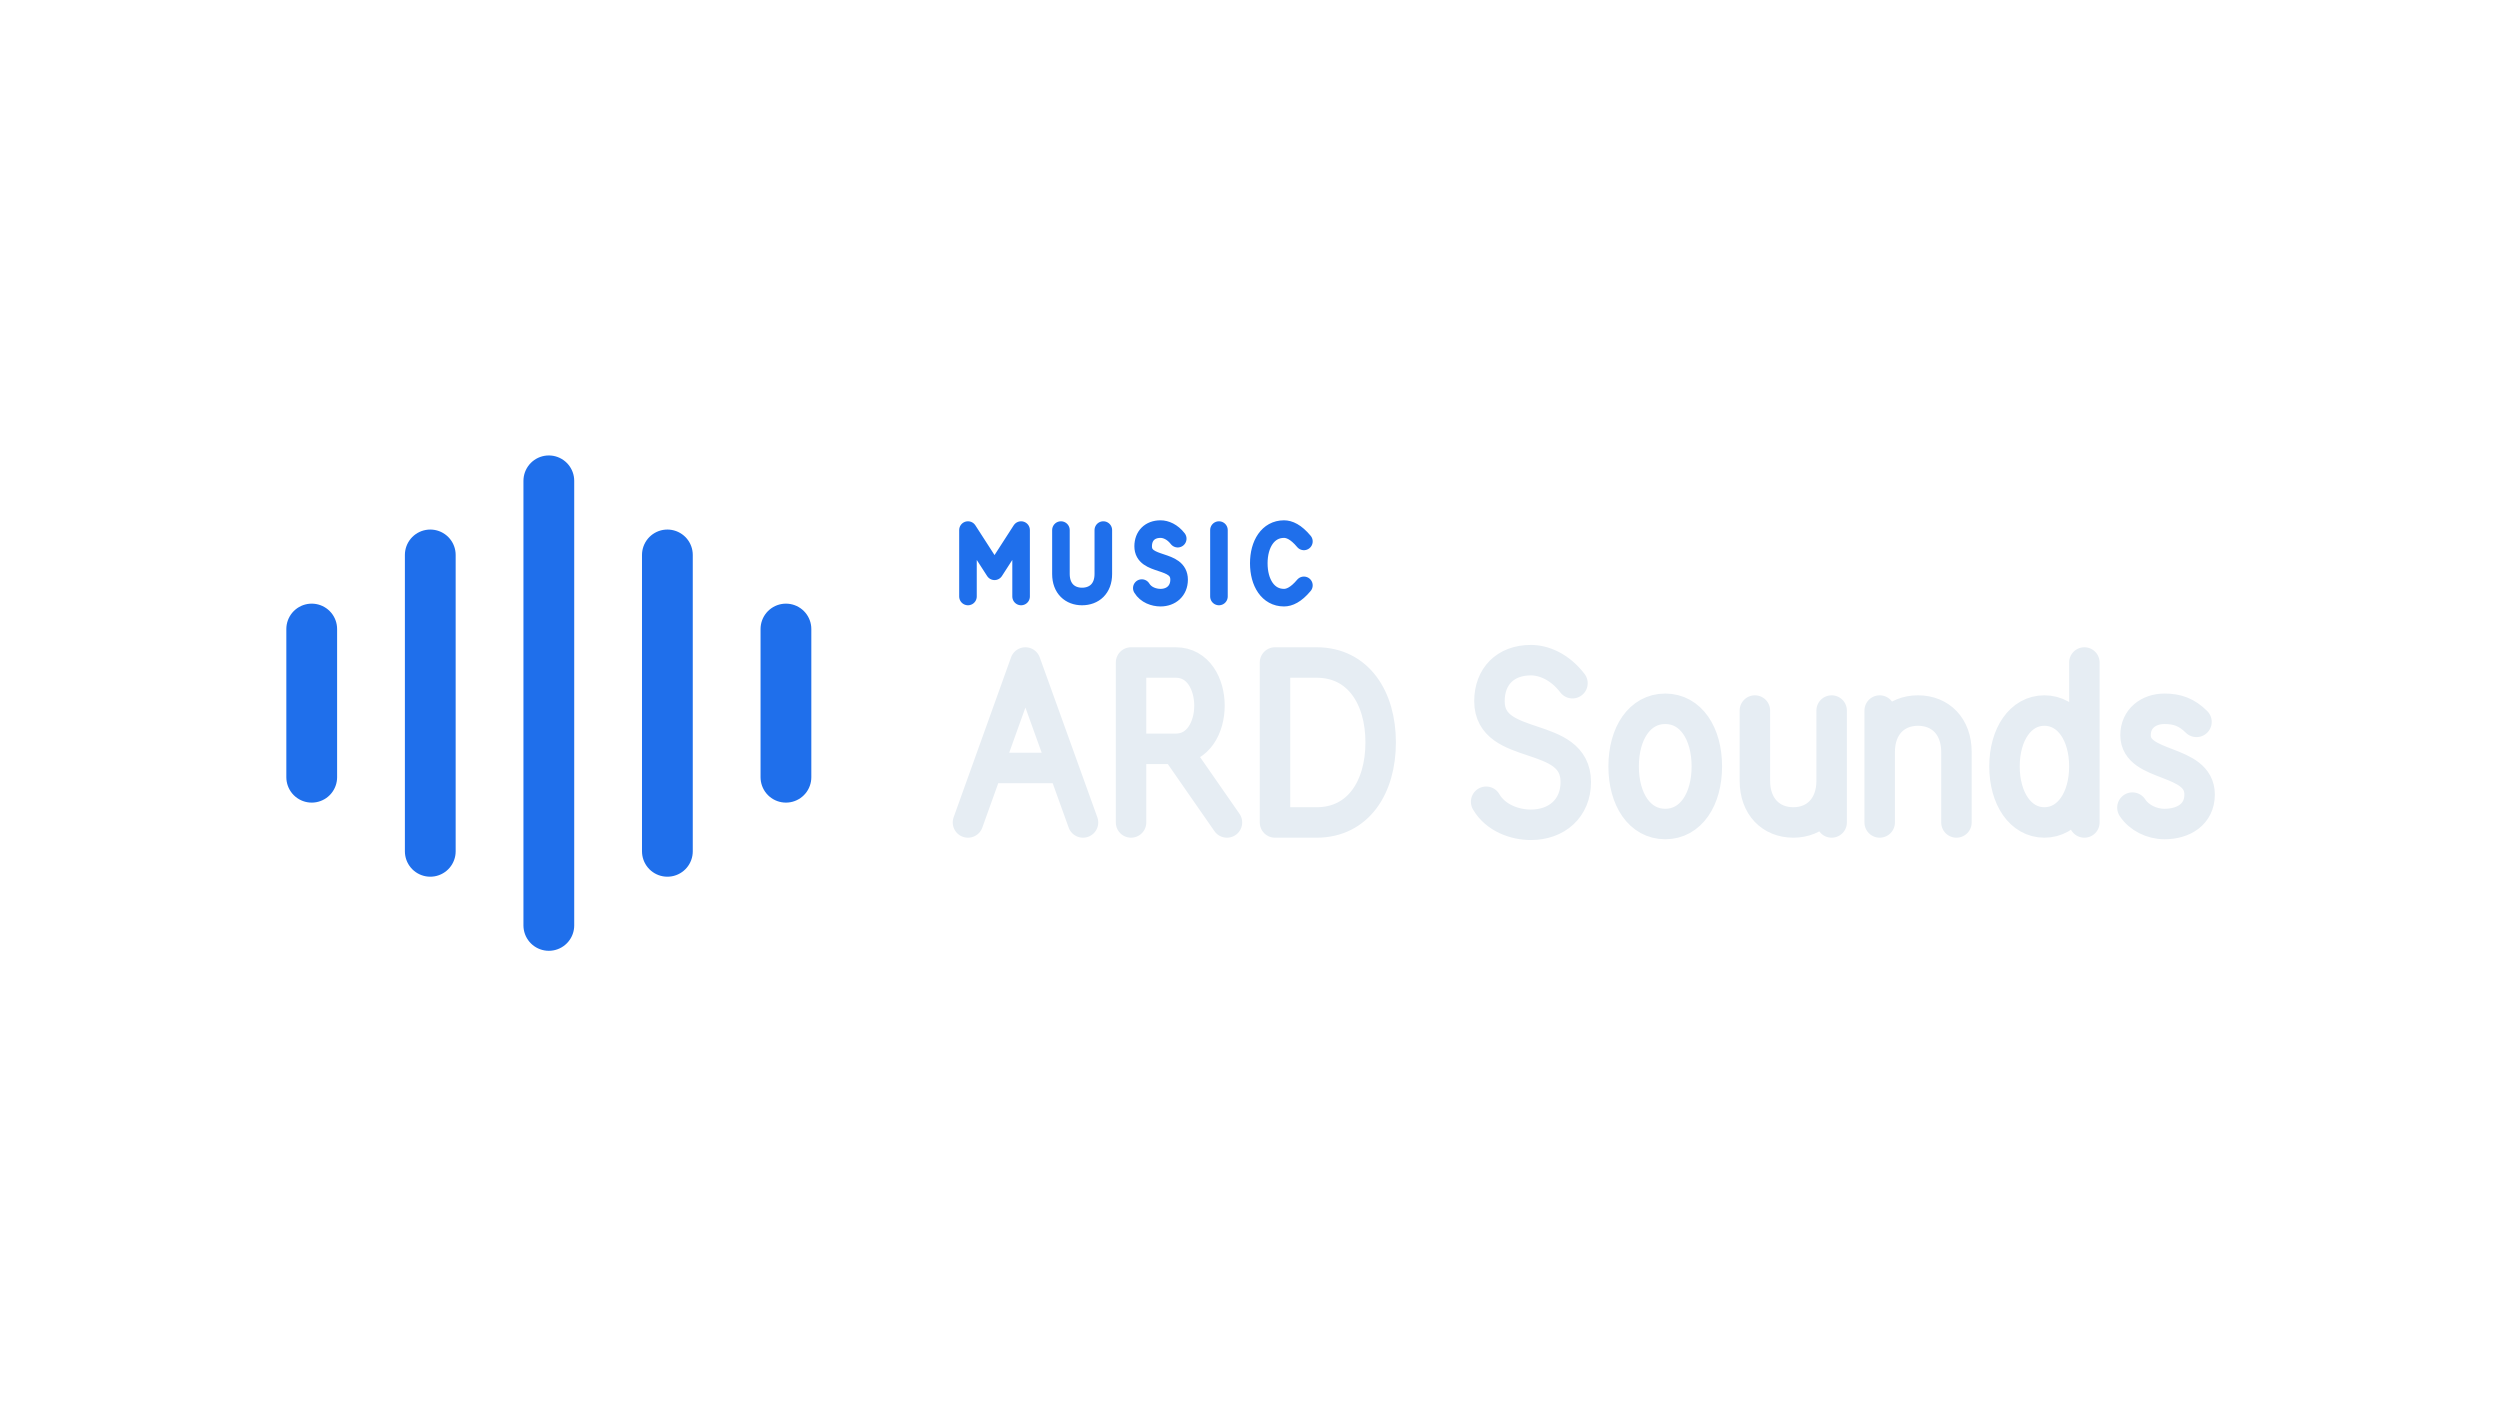
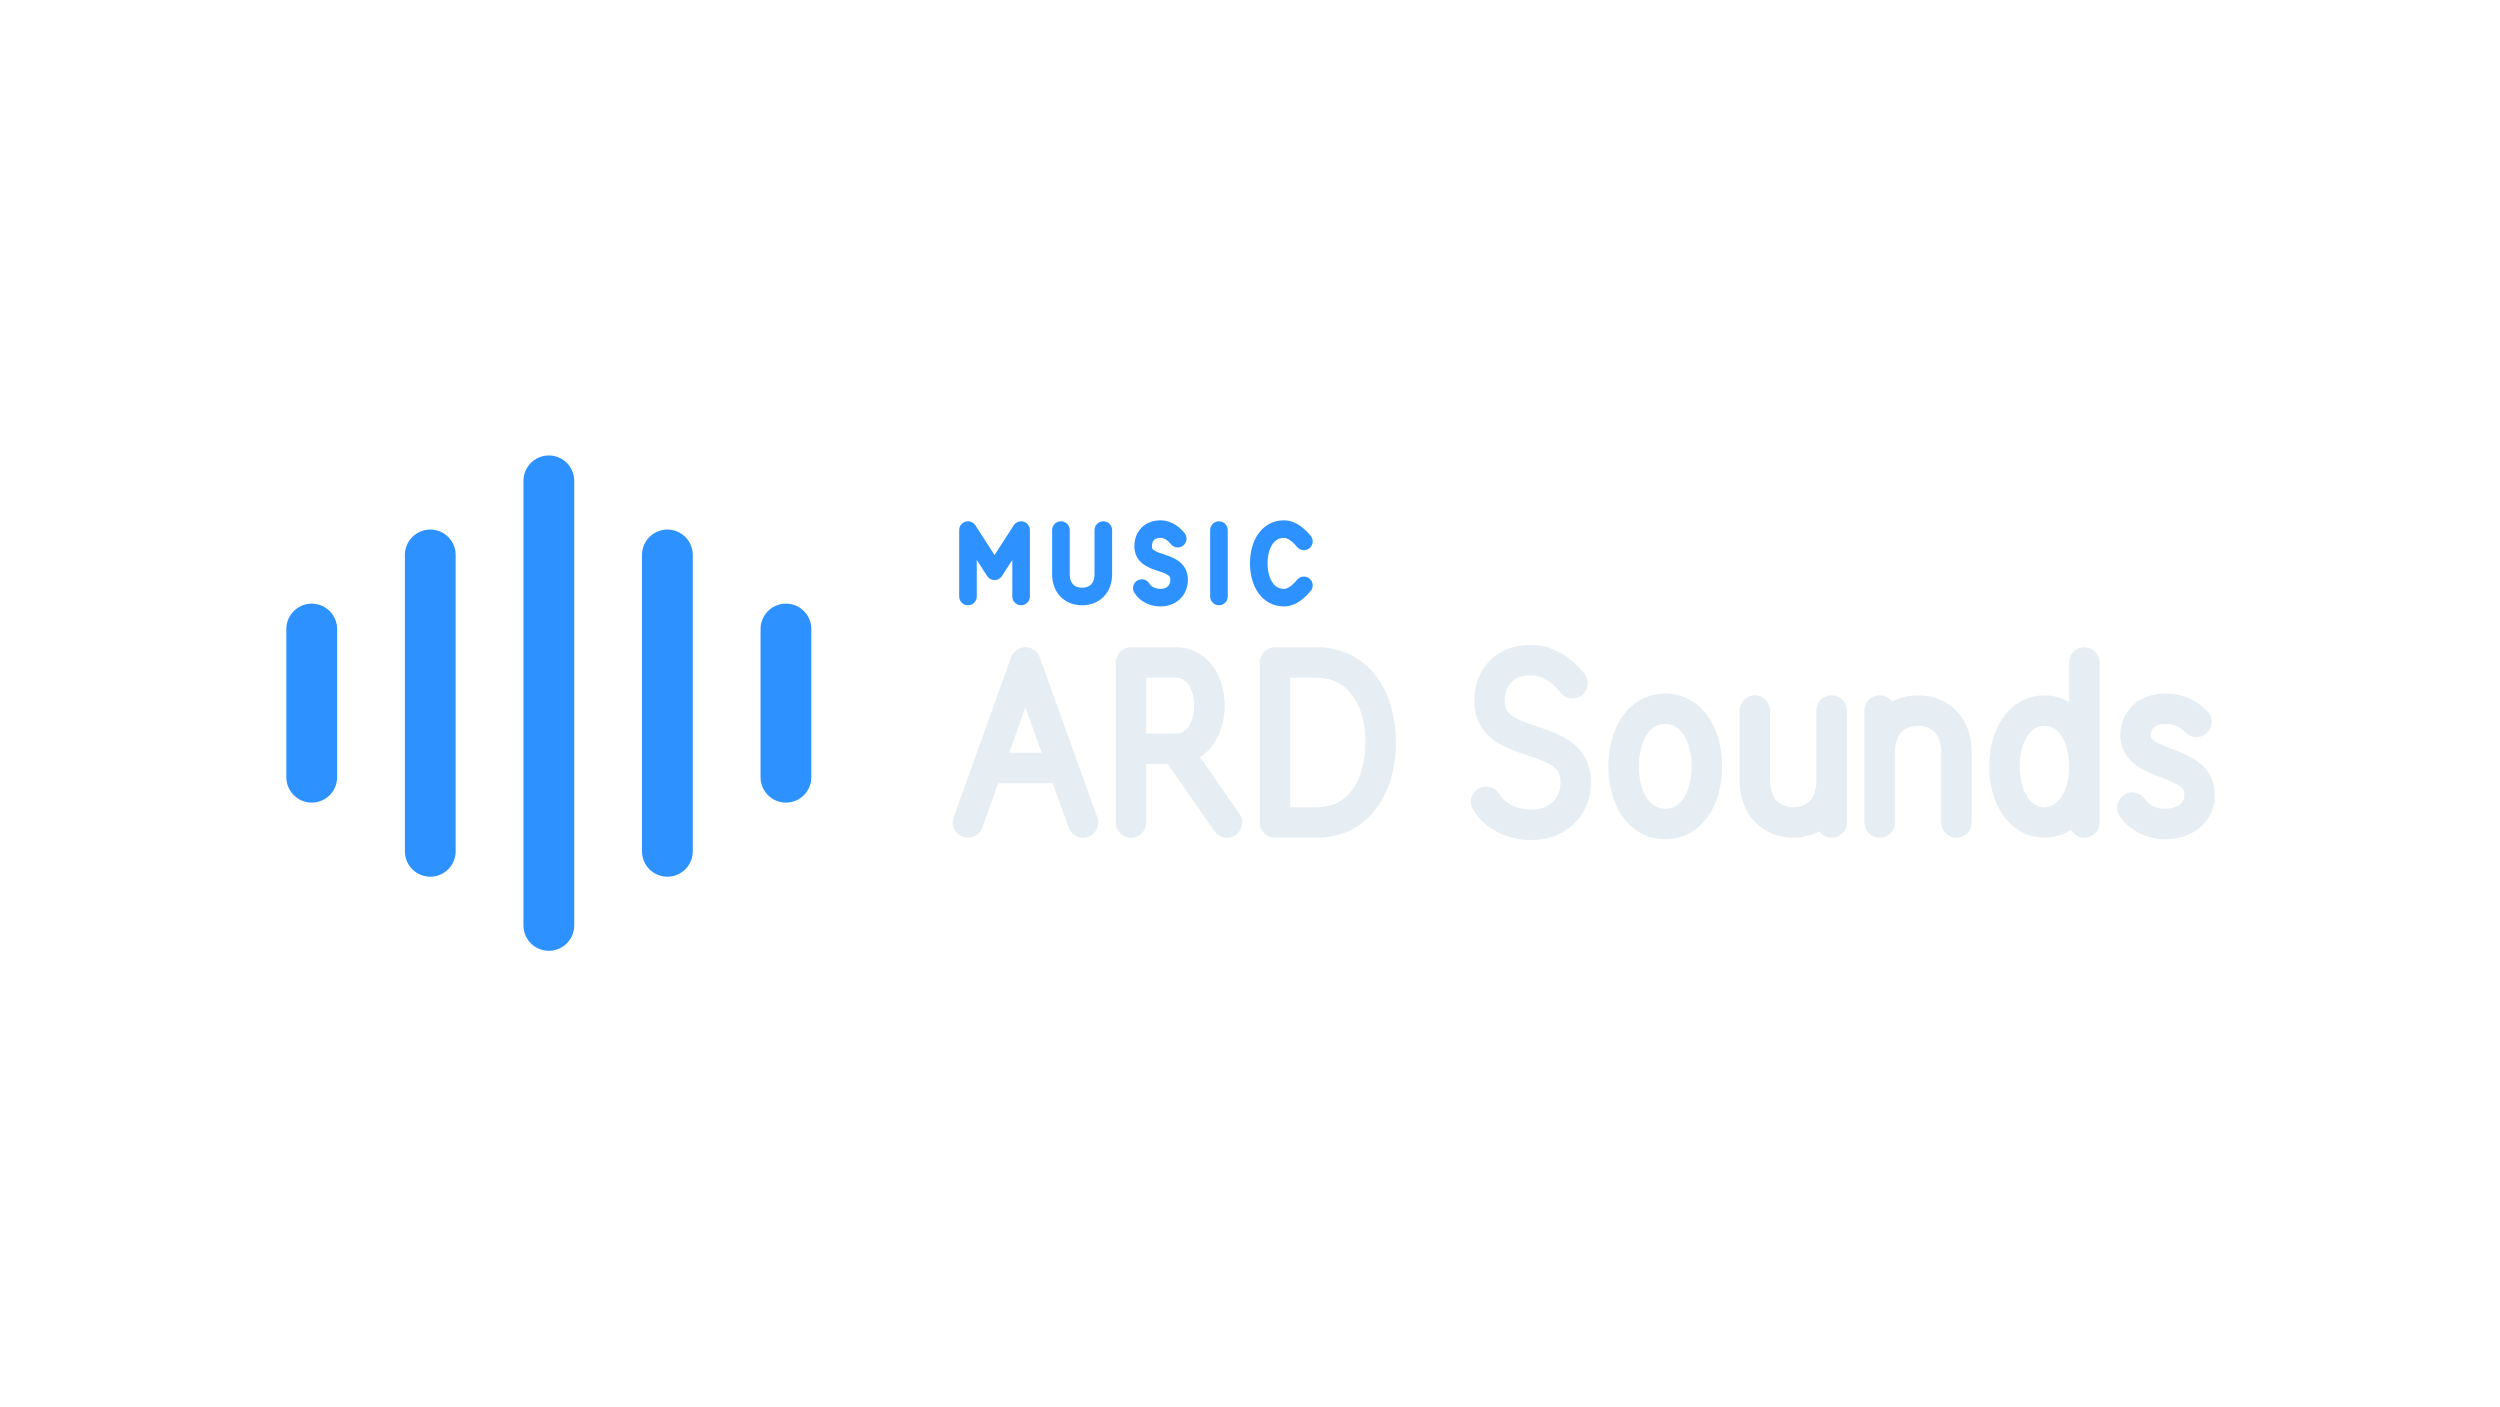
<svg xmlns="http://www.w3.org/2000/svg" width="1280" height="720" viewBox="0 0 1280 720">
  <g transform="translate(-4.0,0.0)">
    <g transform="translate(77,152) scale(0.8125)">
      <g transform="translate(256 256) scale(1.1673) translate(-264 -256)">
-         <path d="M 136 216 L 136 296" fill="none" stroke="#1F6FEB" stroke-width="27.41" stroke-linecap="round" stroke-linejoin="round" />
-         <path d="M 200 176 L 200 336" fill="none" stroke="#1F6FEB" stroke-width="27.41" stroke-linecap="round" stroke-linejoin="round" />
-         <path d="M 264 136 L 264 376" fill="none" stroke="#1F6FEB" stroke-width="27.41" stroke-linecap="round" stroke-linejoin="round" />
-         <path d="M 328 176 L 328 336" fill="none" stroke="#1F6FEB" stroke-width="27.41" stroke-linecap="round" stroke-linejoin="round" />
-         <path d="M 392 216 L 392 296" fill="none" stroke="#1F6FEB" stroke-width="27.41" stroke-linecap="round" stroke-linejoin="round" />
+         <path d="M 136 216 L 136 296" fill="none" stroke="#2D92FF" stroke-width="27.41" stroke-linecap="round" stroke-linejoin="round" />
+         <path d="M 200 176 L 200 336" fill="none" stroke="#2D92FF" stroke-width="27.41" stroke-linecap="round" stroke-linejoin="round" />
+         <path d="M 264 136 L 264 376" fill="none" stroke="#2D92FF" stroke-width="27.41" stroke-linecap="round" stroke-linejoin="round" />
+         <path d="M 328 176 L 328 336" fill="none" stroke="#2D92FF" stroke-width="27.41" stroke-linecap="round" stroke-linejoin="round" />
+         <path d="M 392 216 L 392 296" fill="none" stroke="#2D92FF" stroke-width="27.41" stroke-linecap="round" stroke-linejoin="round" />
      </g>
    </g>
-     <path d="M 499.6 305.4 L 499.6 271.4 L 513.2 292.5 L 526.8 271.4 L 526.8 305.4 M 547.2 271.4 L 547.2 293.9 C 547.2 301.4 551.9 305.4 558.0 305.4 C 564.2 305.4 568.9 301.4 568.9 293.9 L 568.9 271.4 M 607.0 275.8 C 604.3 272.3 600.9 270.9 598.2 270.9 C 592.7 270.9 589.3 274.4 589.3 279.7 C 589.3 290.5 607.7 285.6 607.7 296.8 C 607.7 302.5 603.6 306.0 598.2 306.0 C 594.8 306.0 590.7 304.6 588.6 301.1 M 628.1 271.4 L 628.1 305.4 M 671.6 277.2 C 667.5 272.3 664.1 270.9 661.4 270.9 C 653.2 270.9 648.5 278.6 648.5 288.4 C 648.5 298.3 653.2 306.0 661.4 306.0 C 664.1 306.0 667.5 304.6 671.6 299.7" fill="none" stroke="#1F6FEB" stroke-width="9.0" stroke-linecap="round" stroke-linejoin="round" />
+     <path d="M 499.6 305.4 L 499.6 271.4 L 513.2 292.5 L 526.8 271.4 L 526.8 305.4 M 547.2 271.4 L 547.2 293.9 C 547.2 301.4 551.9 305.4 558.0 305.4 C 564.2 305.4 568.9 301.4 568.9 293.9 L 568.9 271.4 M 607.0 275.8 C 604.3 272.3 600.9 270.9 598.2 270.9 C 592.7 270.9 589.3 274.4 589.3 279.7 C 589.3 290.5 607.7 285.6 607.7 296.8 C 607.7 302.5 603.6 306.0 598.2 306.0 C 594.8 306.0 590.7 304.6 588.6 301.1 M 628.1 271.4 L 628.1 305.4 M 671.6 277.2 C 667.5 272.3 664.1 270.9 661.4 270.9 C 653.2 270.9 648.5 278.6 648.5 288.4 C 648.5 298.3 653.2 306.0 661.4 306.0 C 664.1 306.0 667.5 304.6 671.6 299.7" fill="none" stroke="#2D92FF" stroke-width="9.0" stroke-linecap="round" stroke-linejoin="round" />
    <path d="M 499.6 421.1 L 529.0 339.2 L 558.5 421.1 M 510.2 393.2 L 547.9 393.2 M 583.1 421.1 L 583.1 339.2 L 606.0 339.2 C 629.0 339.2 629.0 383.4 606.0 383.4 L 583.1 383.4 M 606.0 383.4 L 632.2 421.1 M 656.8 339.2 L 656.8 421.1 L 678.1 421.1 C 699.4 421.1 710.9 403.1 710.9 380.1 C 710.9 357.2 699.4 339.2 678.1 339.2 Z M 809.1 349.8 C 802.6 341.3 794.4 338.0 787.8 338.0 C 774.7 338.0 766.6 346.4 766.6 359.0 C 766.6 385.2 810.8 373.4 810.8 400.4 C 810.8 413.9 801.0 422.3 787.8 422.3 C 779.7 422.3 769.8 418.9 764.9 410.5 M 856.6 362.9 C 869.7 362.9 877.9 375.5 877.9 392.4 C 877.9 409.3 869.7 421.9 856.6 421.9 C 843.5 421.9 835.3 409.3 835.3 392.4 C 835.3 375.5 843.5 362.9 856.6 362.9 Z M 902.5 363.8 L 902.5 399.8 C 902.5 412.9 910.7 421.1 922.2 421.1 C 933.6 421.1 941.8 412.9 941.8 399.8 M 941.8 363.8 L 941.8 421.1 M 966.4 421.1 L 966.4 363.8 M 966.4 385.0 C 966.4 371.9 974.6 363.8 986.0 363.8 C 997.5 363.8 1005.7 371.9 1005.7 385.0 L 1005.7 421.1 M 1071.2 339.2 L 1071.2 421.1 M 1071.2 392.4 C 1071.2 376.0 1063.0 363.8 1050.7 363.8 C 1038.5 363.8 1030.3 376.0 1030.3 392.4 C 1030.3 408.8 1038.5 421.1 1050.7 421.1 C 1063.0 421.1 1071.2 408.8 1071.2 392.4 M 1128.6 369.6 C 1123.6 364.6 1118.7 362.9 1112.2 362.9 C 1104.0 362.9 1097.4 368.0 1097.4 376.4 C 1097.4 393.3 1130.2 388.2 1130.2 406.8 C 1130.2 416.9 1122.0 421.9 1112.2 421.9 C 1105.6 421.9 1099.1 418.6 1095.8 413.5" fill="none" stroke="#E6EDF3" stroke-width="15.6" stroke-linecap="round" stroke-linejoin="round" />
  </g>
</svg>
